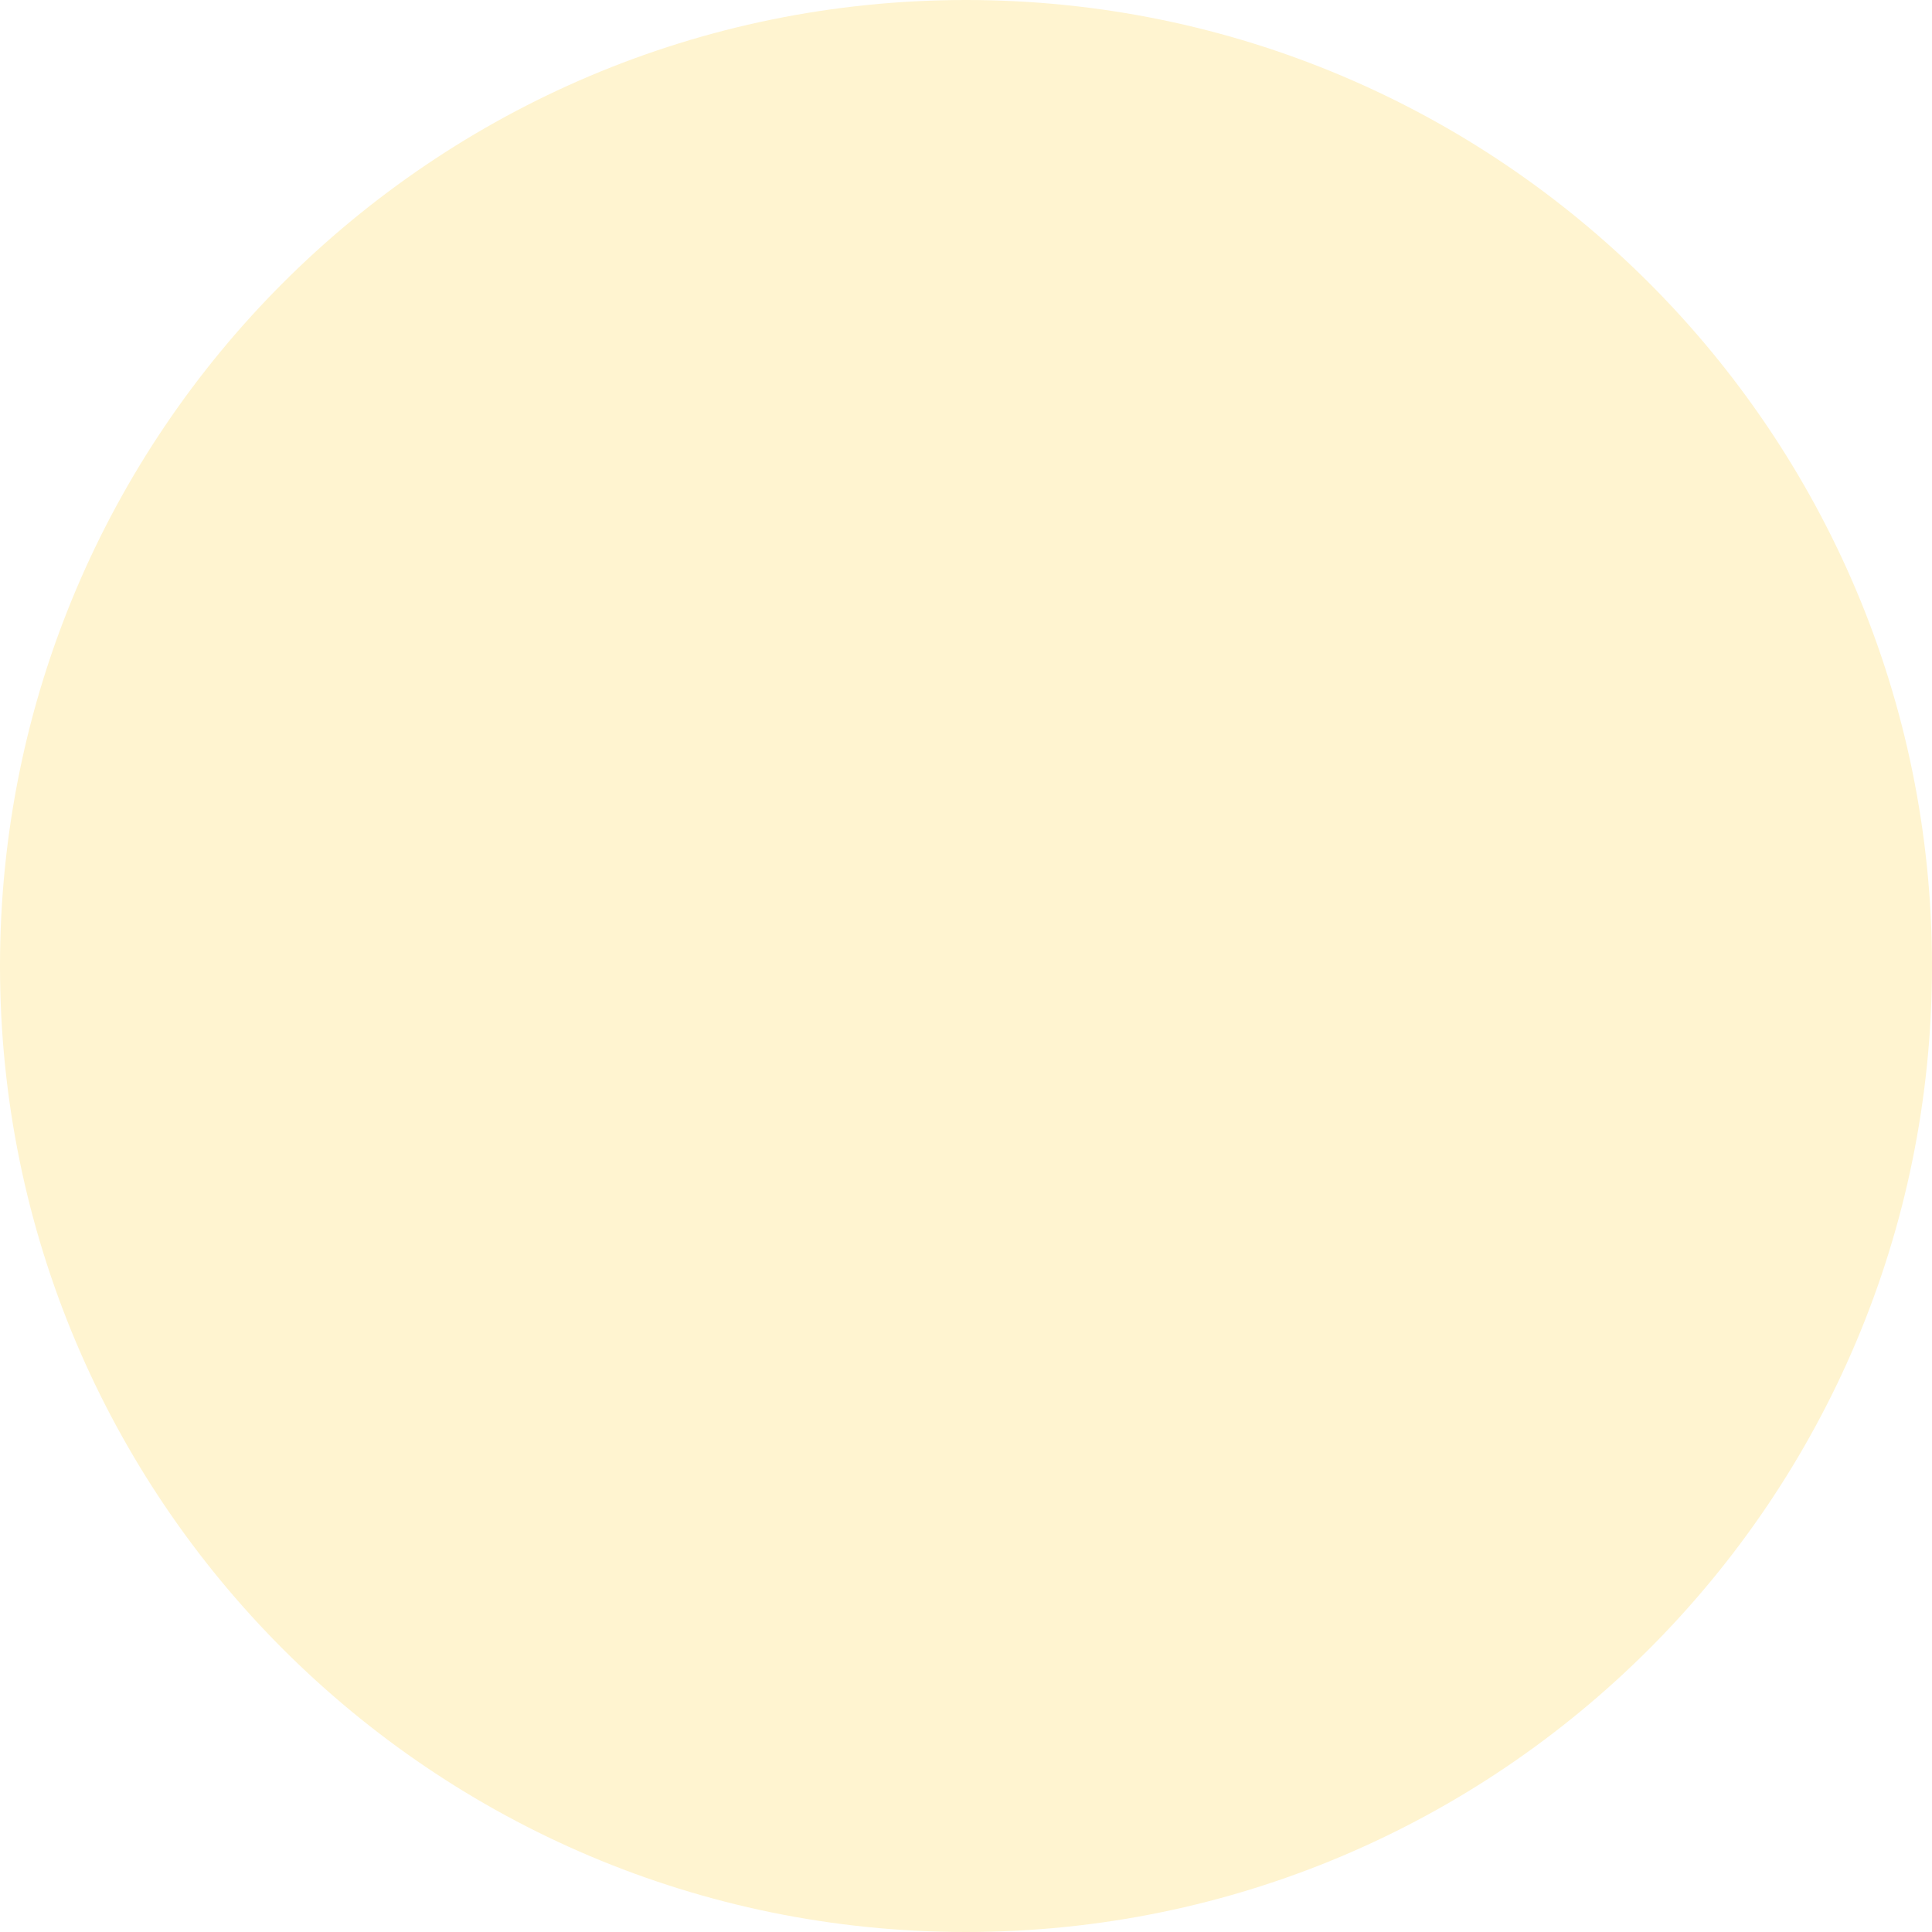
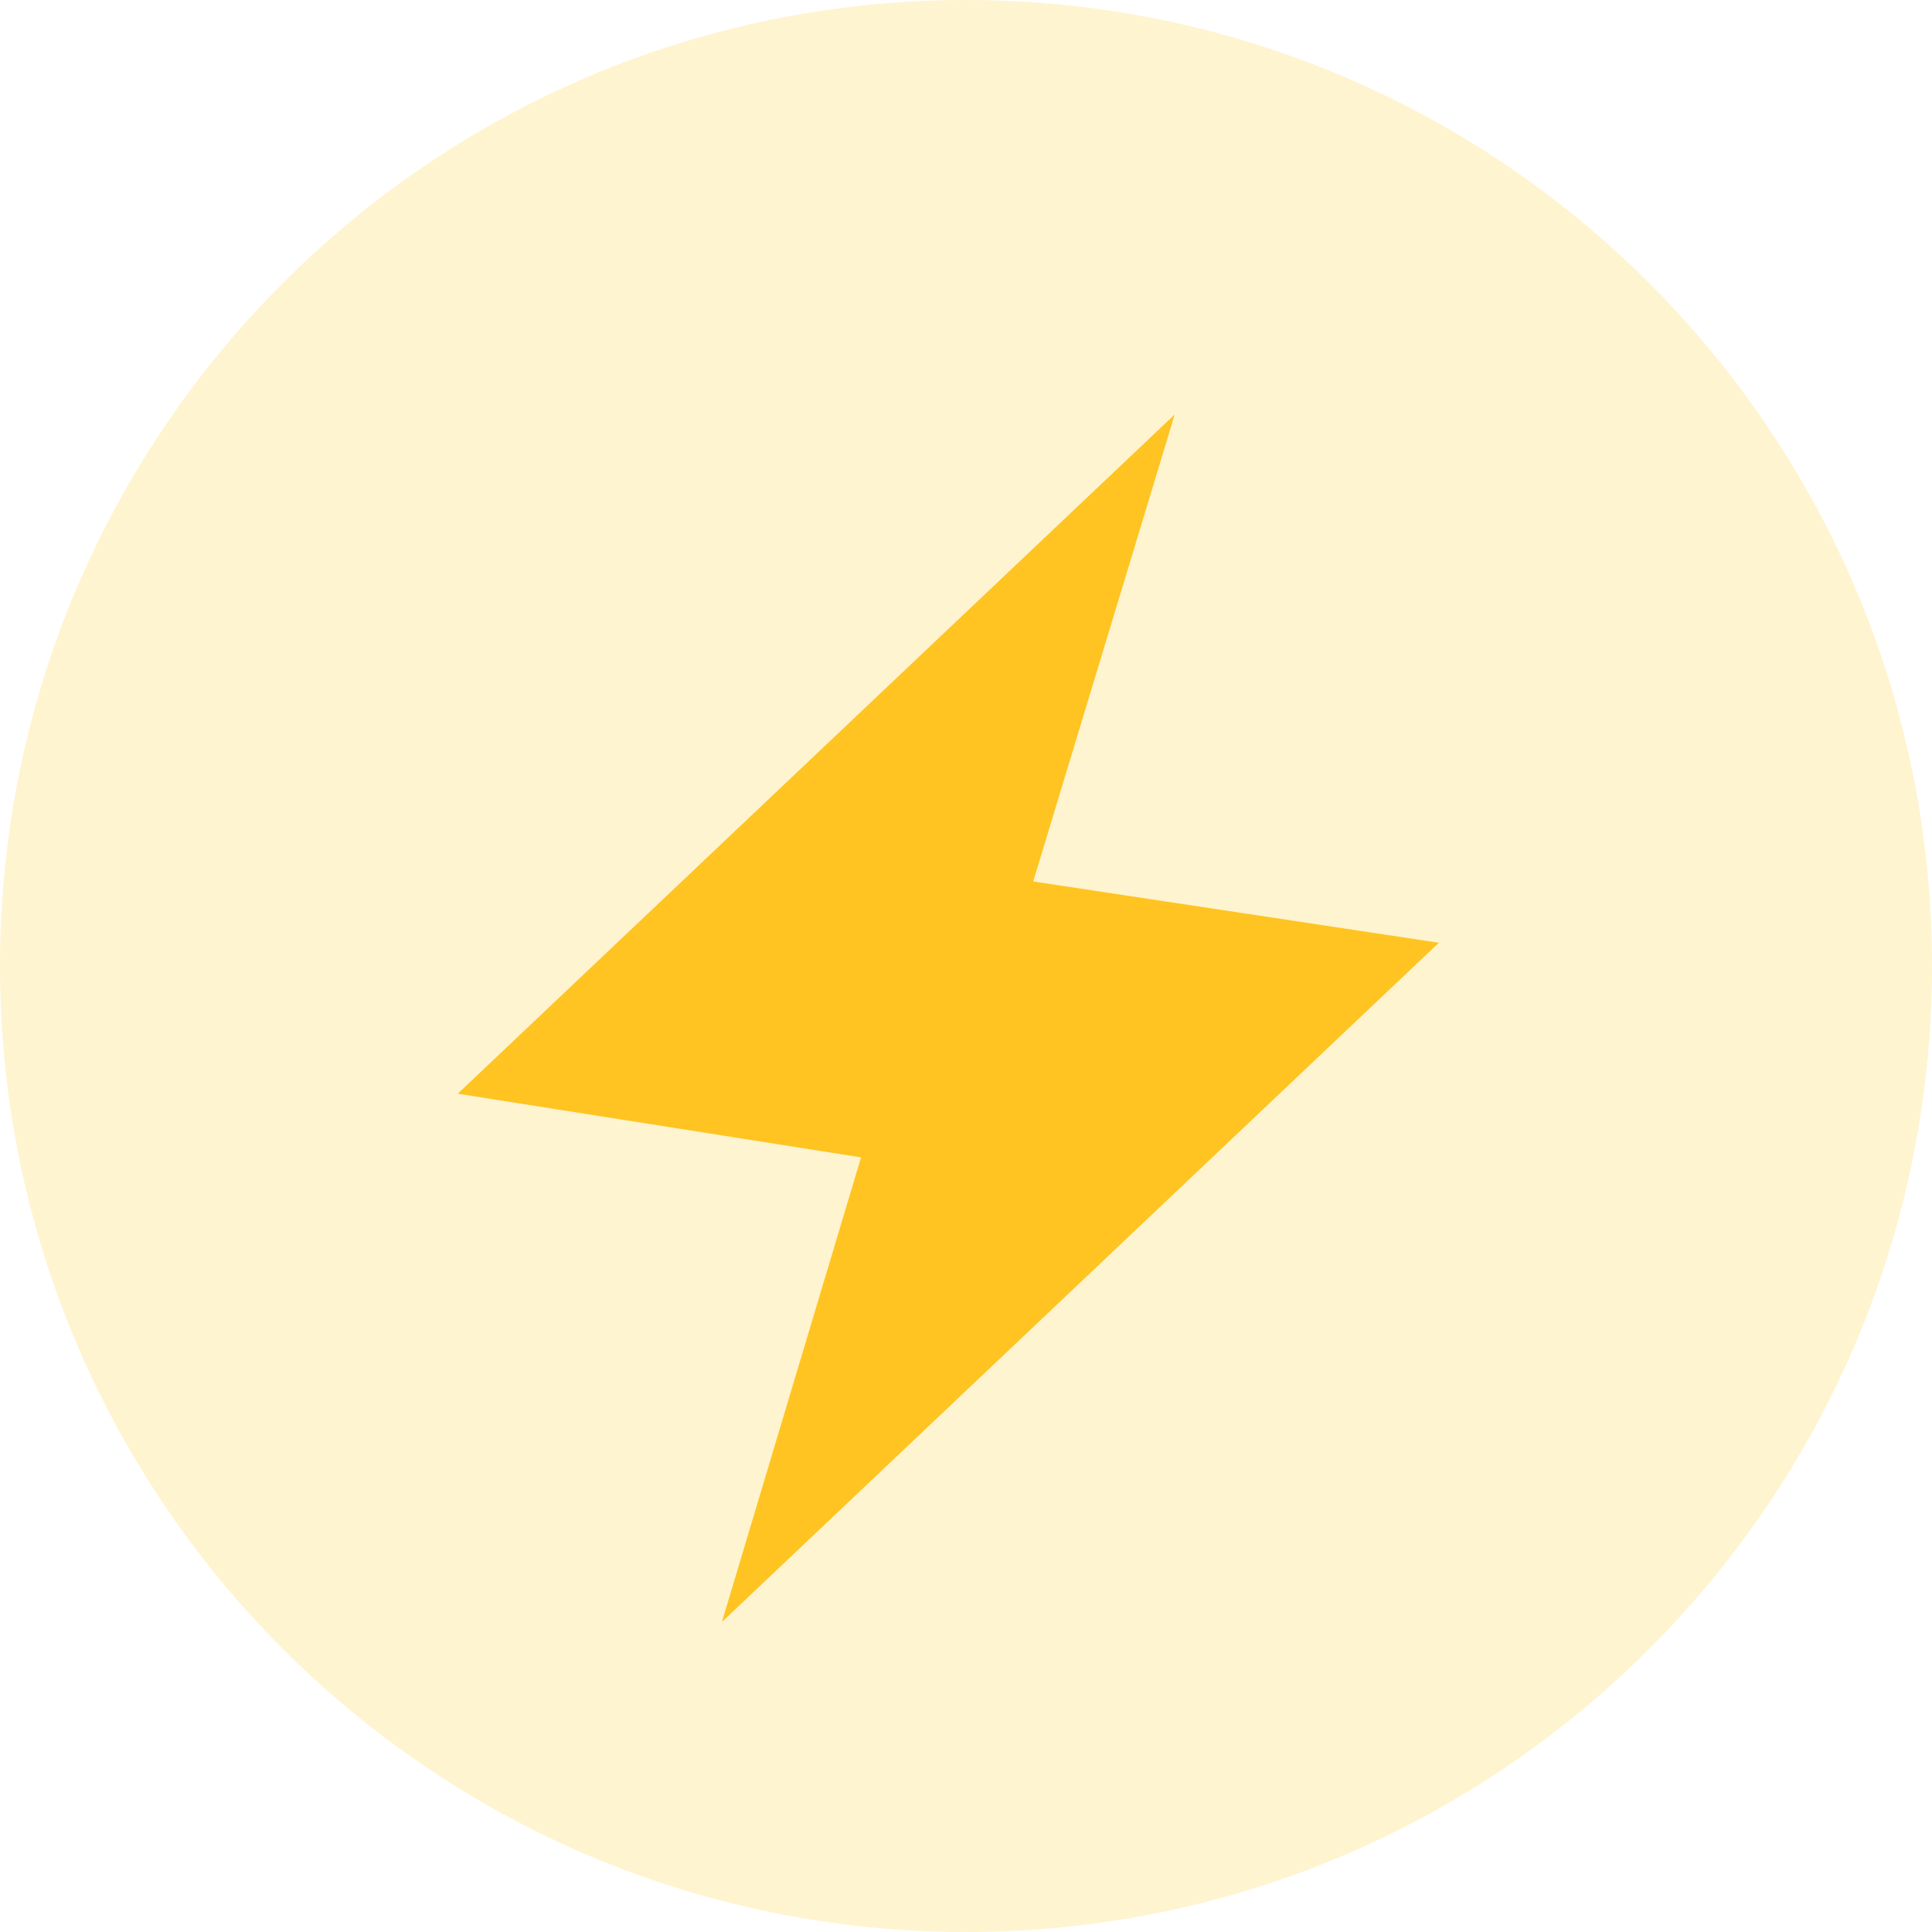
<svg xmlns="http://www.w3.org/2000/svg" width="32" height="32" viewBox="0 0 32 32" fill="none">
-   <circle id="Ellipse 7" cx="16" cy="16" r="16" fill="#FFF4D0" />
+   <circle cx="16" cy="16" r="16" fill="#FFF4D0" />
+   <path d="M7.582 18.115L19.457 6.865L17.113 14.6L23.832 15.615L11.957 26.865L14.262 19.17L7.582 18.115Z" fill="#FFC421" />
</svg>
